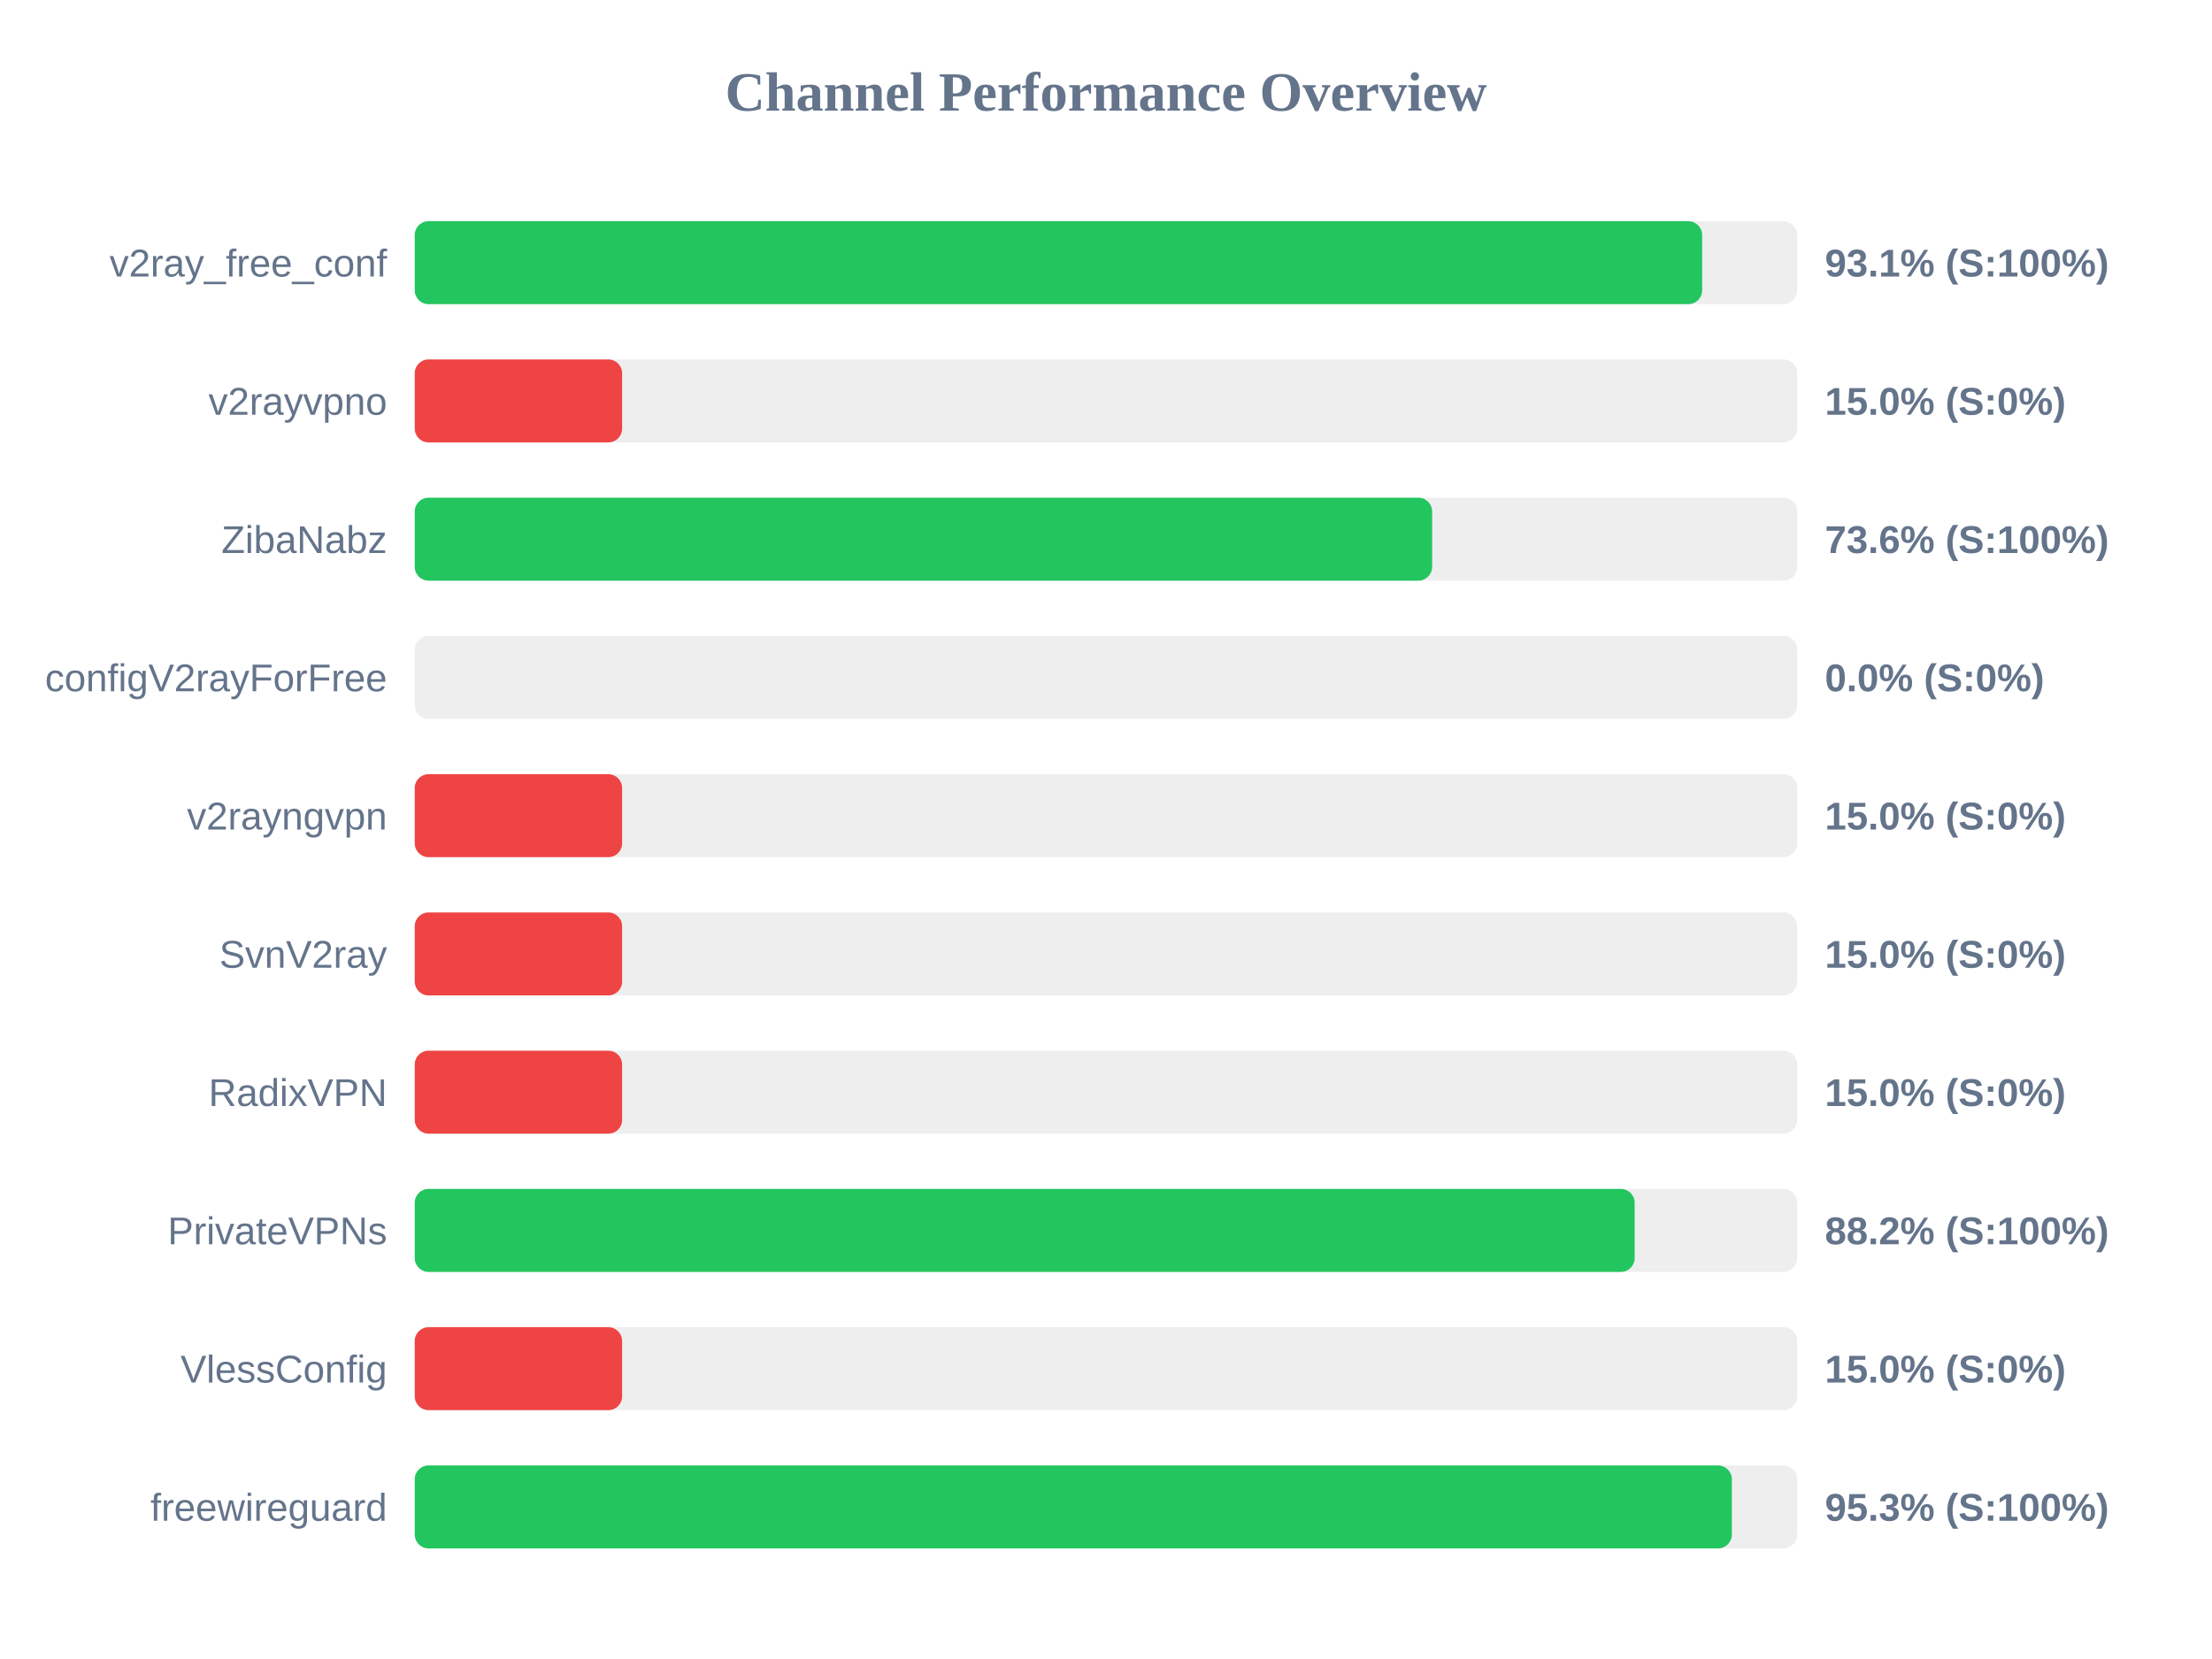
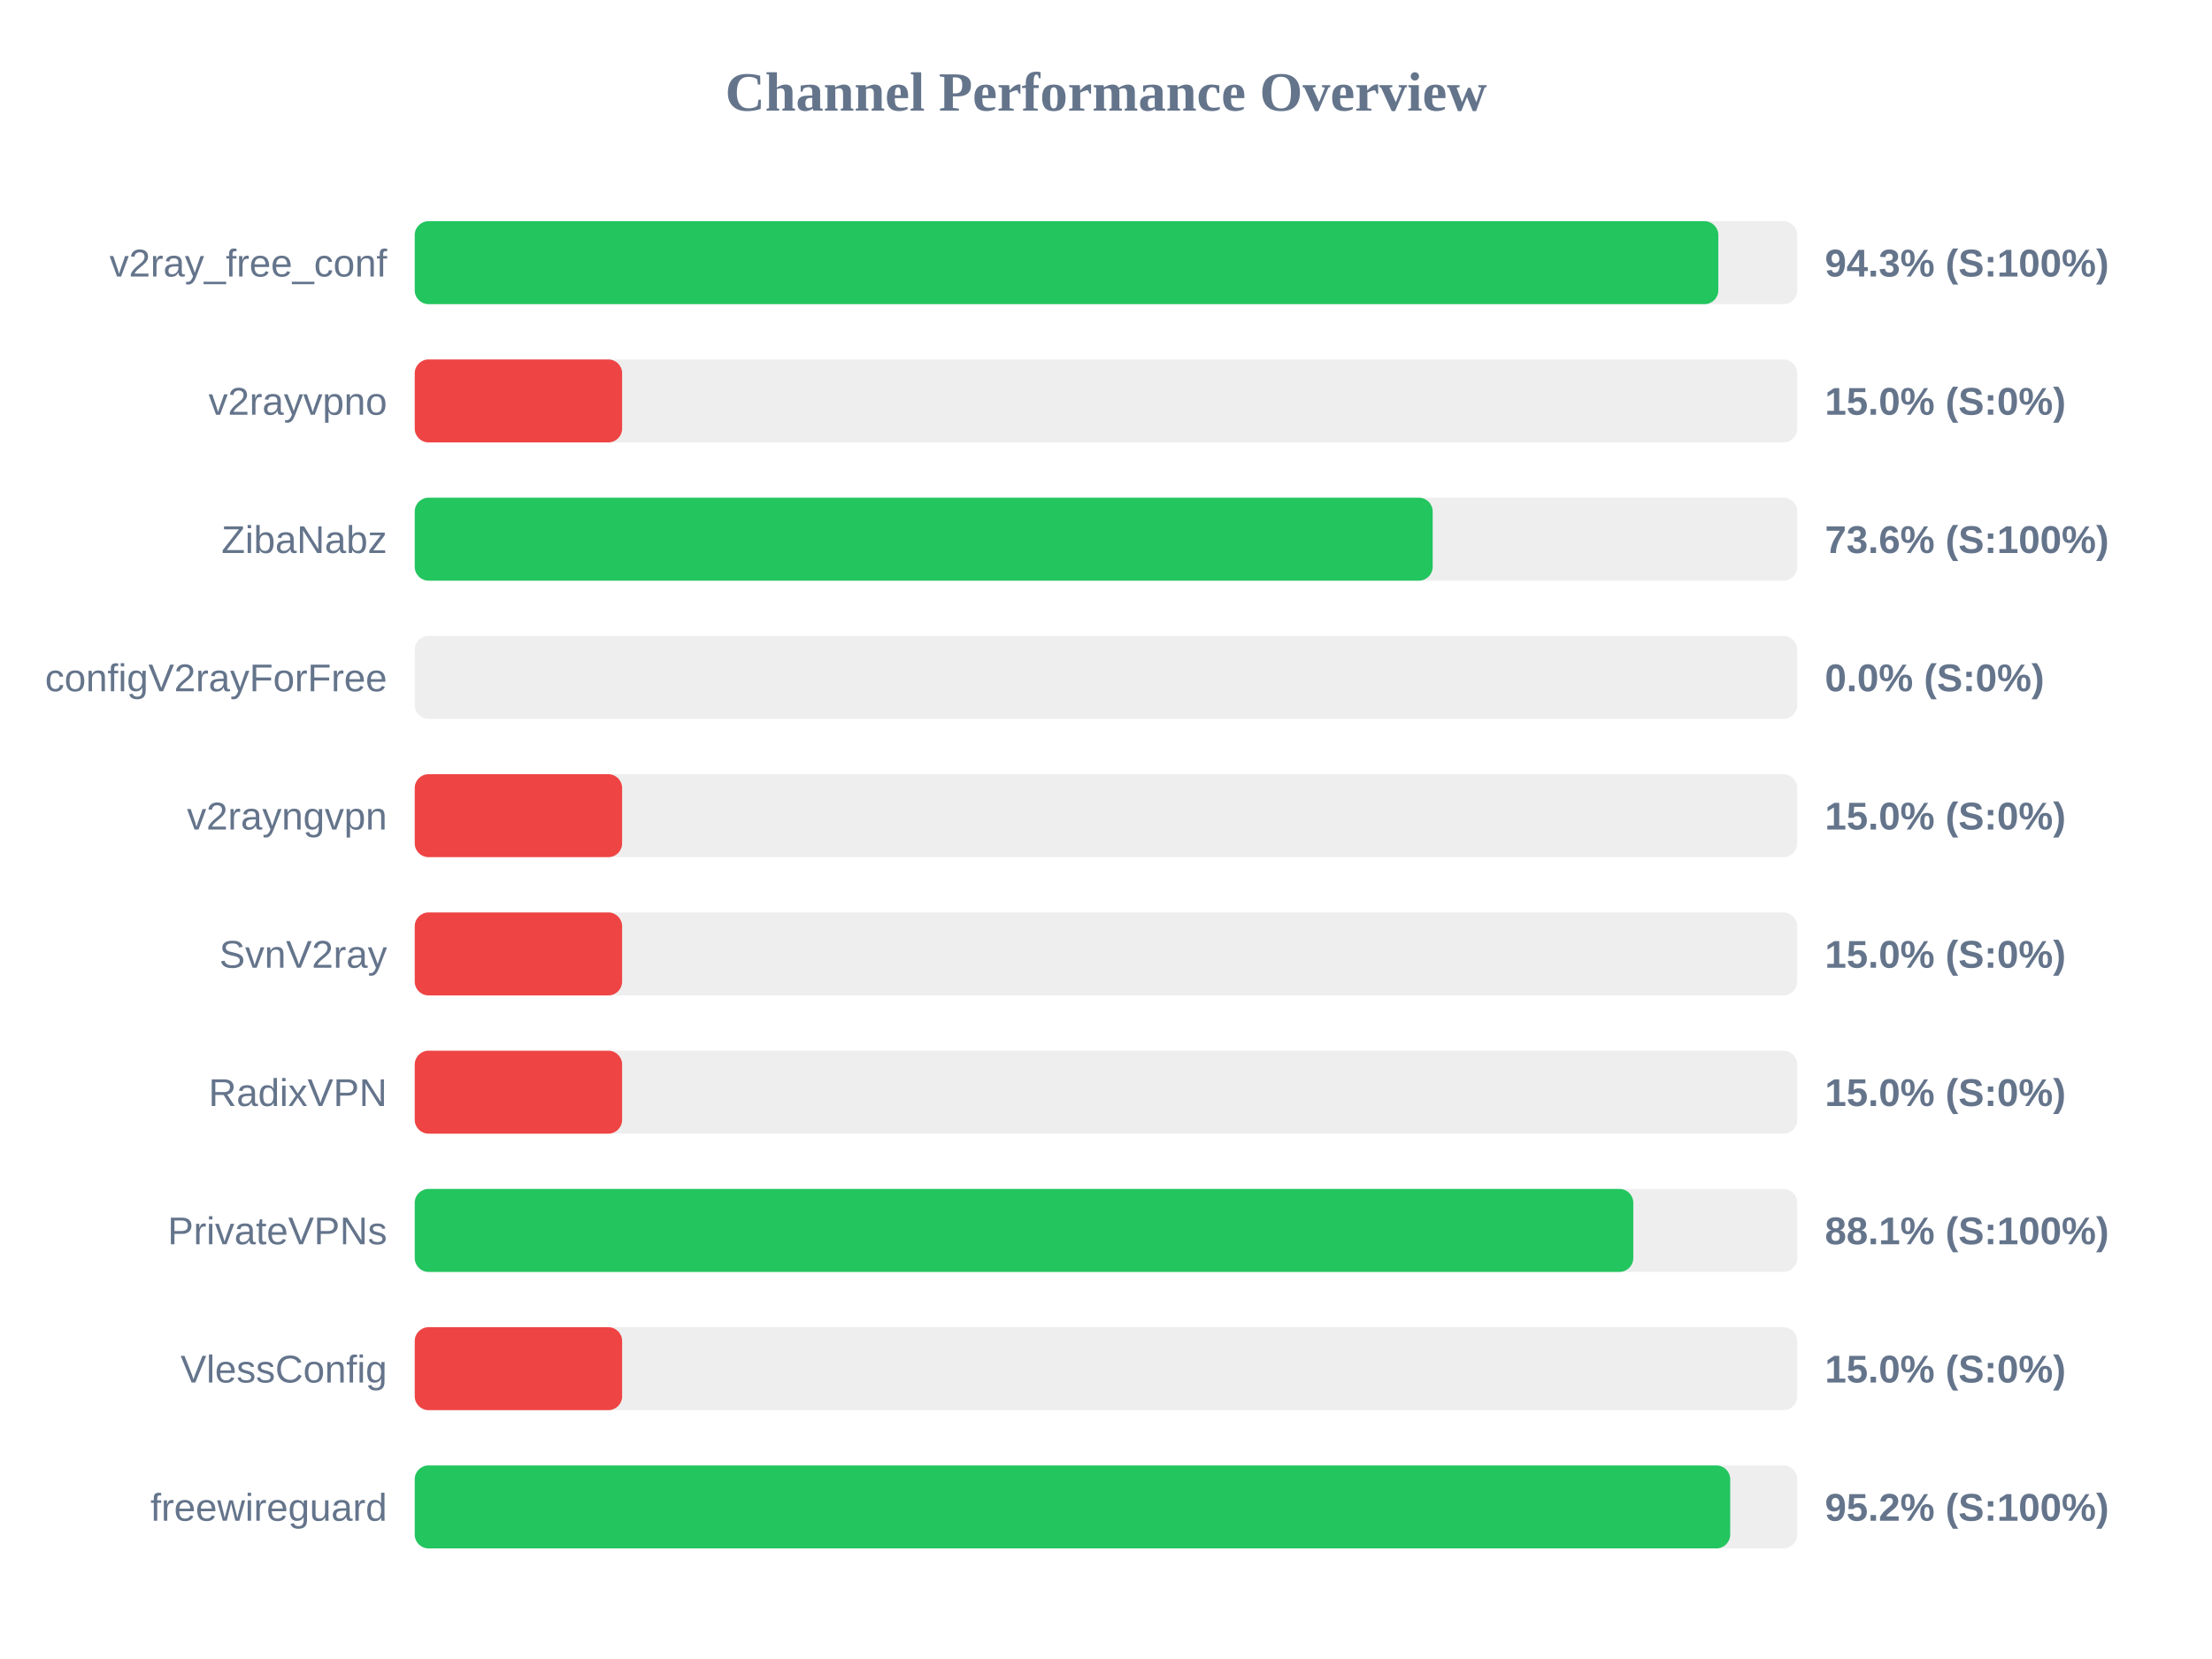
<svg xmlns="http://www.w3.org/2000/svg" width="800" height="600" version="1.1">
  <style>
        .row { font: 14px Arial; fill: #64748b; }
        .score { font: bold 14px Arial; fill: #64748b; }
    </style>
  <text x="400" y="40" text-anchor="middle" font-size="20px" font-weight="bold" fill="#64748b">Channel Performance Overview</text>
  <rect x="150" y="80" width="500" height="30" fill="#eee" rx="5" />
-   <rect x="150" y="80" width="465.6" height="30" fill="#22c55e" rx="5" />
+   <rect x="150" y="80" width="471.45" height="30" fill="#22c55e" rx="5" />
  <text x="140" y="100" text-anchor="end" class="row">v2ray_free_conf</text>
-   <text x="660" y="100" text-anchor="start" class="score">93.1% (S:100%)</text>
+   <text x="660" y="100" text-anchor="start" class="score">94.3% (S:100%)</text>
  <rect x="150" y="130" width="500" height="30" fill="#eee" rx="5" />
  <rect x="150" y="130" width="75.0" height="30" fill="#ef4444" rx="5" />
  <text x="140" y="150" text-anchor="end" class="row">v2rayvpno</text>
  <text x="660" y="150" text-anchor="start" class="score">15.0% (S:0%)</text>
  <rect x="150" y="180" width="500" height="30" fill="#eee" rx="5" />
-   <rect x="150" y="180" width="367.95" height="30" fill="#22c55e" rx="5" />
+   <rect x="150" y="180" width="368.15" height="30" fill="#22c55e" rx="5" />
  <text x="140" y="200" text-anchor="end" class="row">ZibaNabz</text>
  <text x="660" y="200" text-anchor="start" class="score">73.6% (S:100%)</text>
  <rect x="150" y="230" width="500" height="30" fill="#eee" rx="5" />
  <rect x="150" y="230" width="0.0" height="30" fill="#ef4444" rx="5" />
  <text x="140" y="250" text-anchor="end" class="row">configV2rayForFree</text>
  <text x="660" y="250" text-anchor="start" class="score">0.0% (S:0%)</text>
  <rect x="150" y="280" width="500" height="30" fill="#eee" rx="5" />
  <rect x="150" y="280" width="75.0" height="30" fill="#ef4444" rx="5" />
  <text x="140" y="300" text-anchor="end" class="row">v2rayngvpn</text>
  <text x="660" y="300" text-anchor="start" class="score">15.0% (S:0%)</text>
  <rect x="150" y="330" width="500" height="30" fill="#eee" rx="5" />
  <rect x="150" y="330" width="75.0" height="30" fill="#ef4444" rx="5" />
  <text x="140" y="350" text-anchor="end" class="row">SvnV2ray</text>
  <text x="660" y="350" text-anchor="start" class="score">15.0% (S:0%)</text>
  <rect x="150" y="380" width="500" height="30" fill="#eee" rx="5" />
  <rect x="150" y="380" width="75.0" height="30" fill="#ef4444" rx="5" />
  <text x="140" y="400" text-anchor="end" class="row">RadixVPN</text>
  <text x="660" y="400" text-anchor="start" class="score">15.0% (S:0%)</text>
  <rect x="150" y="430" width="500" height="30" fill="#eee" rx="5" />
-   <rect x="150" y="430" width="441.2" height="30" fill="#22c55e" rx="5" />
+   <rect x="150" y="430" width="440.7" height="30" fill="#22c55e" rx="5" />
  <text x="140" y="450" text-anchor="end" class="row">PrivateVPNs</text>
-   <text x="660" y="450" text-anchor="start" class="score">88.2% (S:100%)</text>
+   <text x="660" y="450" text-anchor="start" class="score">88.1% (S:100%)</text>
  <rect x="150" y="480" width="500" height="30" fill="#eee" rx="5" />
  <rect x="150" y="480" width="75.0" height="30" fill="#ef4444" rx="5" />
  <text x="140" y="500" text-anchor="end" class="row">VlessConfig</text>
  <text x="660" y="500" text-anchor="start" class="score">15.0% (S:0%)</text>
  <rect x="150" y="530" width="500" height="30" fill="#eee" rx="5" />
-   <rect x="150" y="530" width="476.35" height="30" fill="#22c55e" rx="5" />
+   <rect x="150" y="530" width="475.75" height="30" fill="#22c55e" rx="5" />
  <text x="140" y="550" text-anchor="end" class="row">freewireguard</text>
-   <text x="660" y="550" text-anchor="start" class="score">95.3% (S:100%)</text>
+   <text x="660" y="550" text-anchor="start" class="score">95.2% (S:100%)</text>
</svg>
